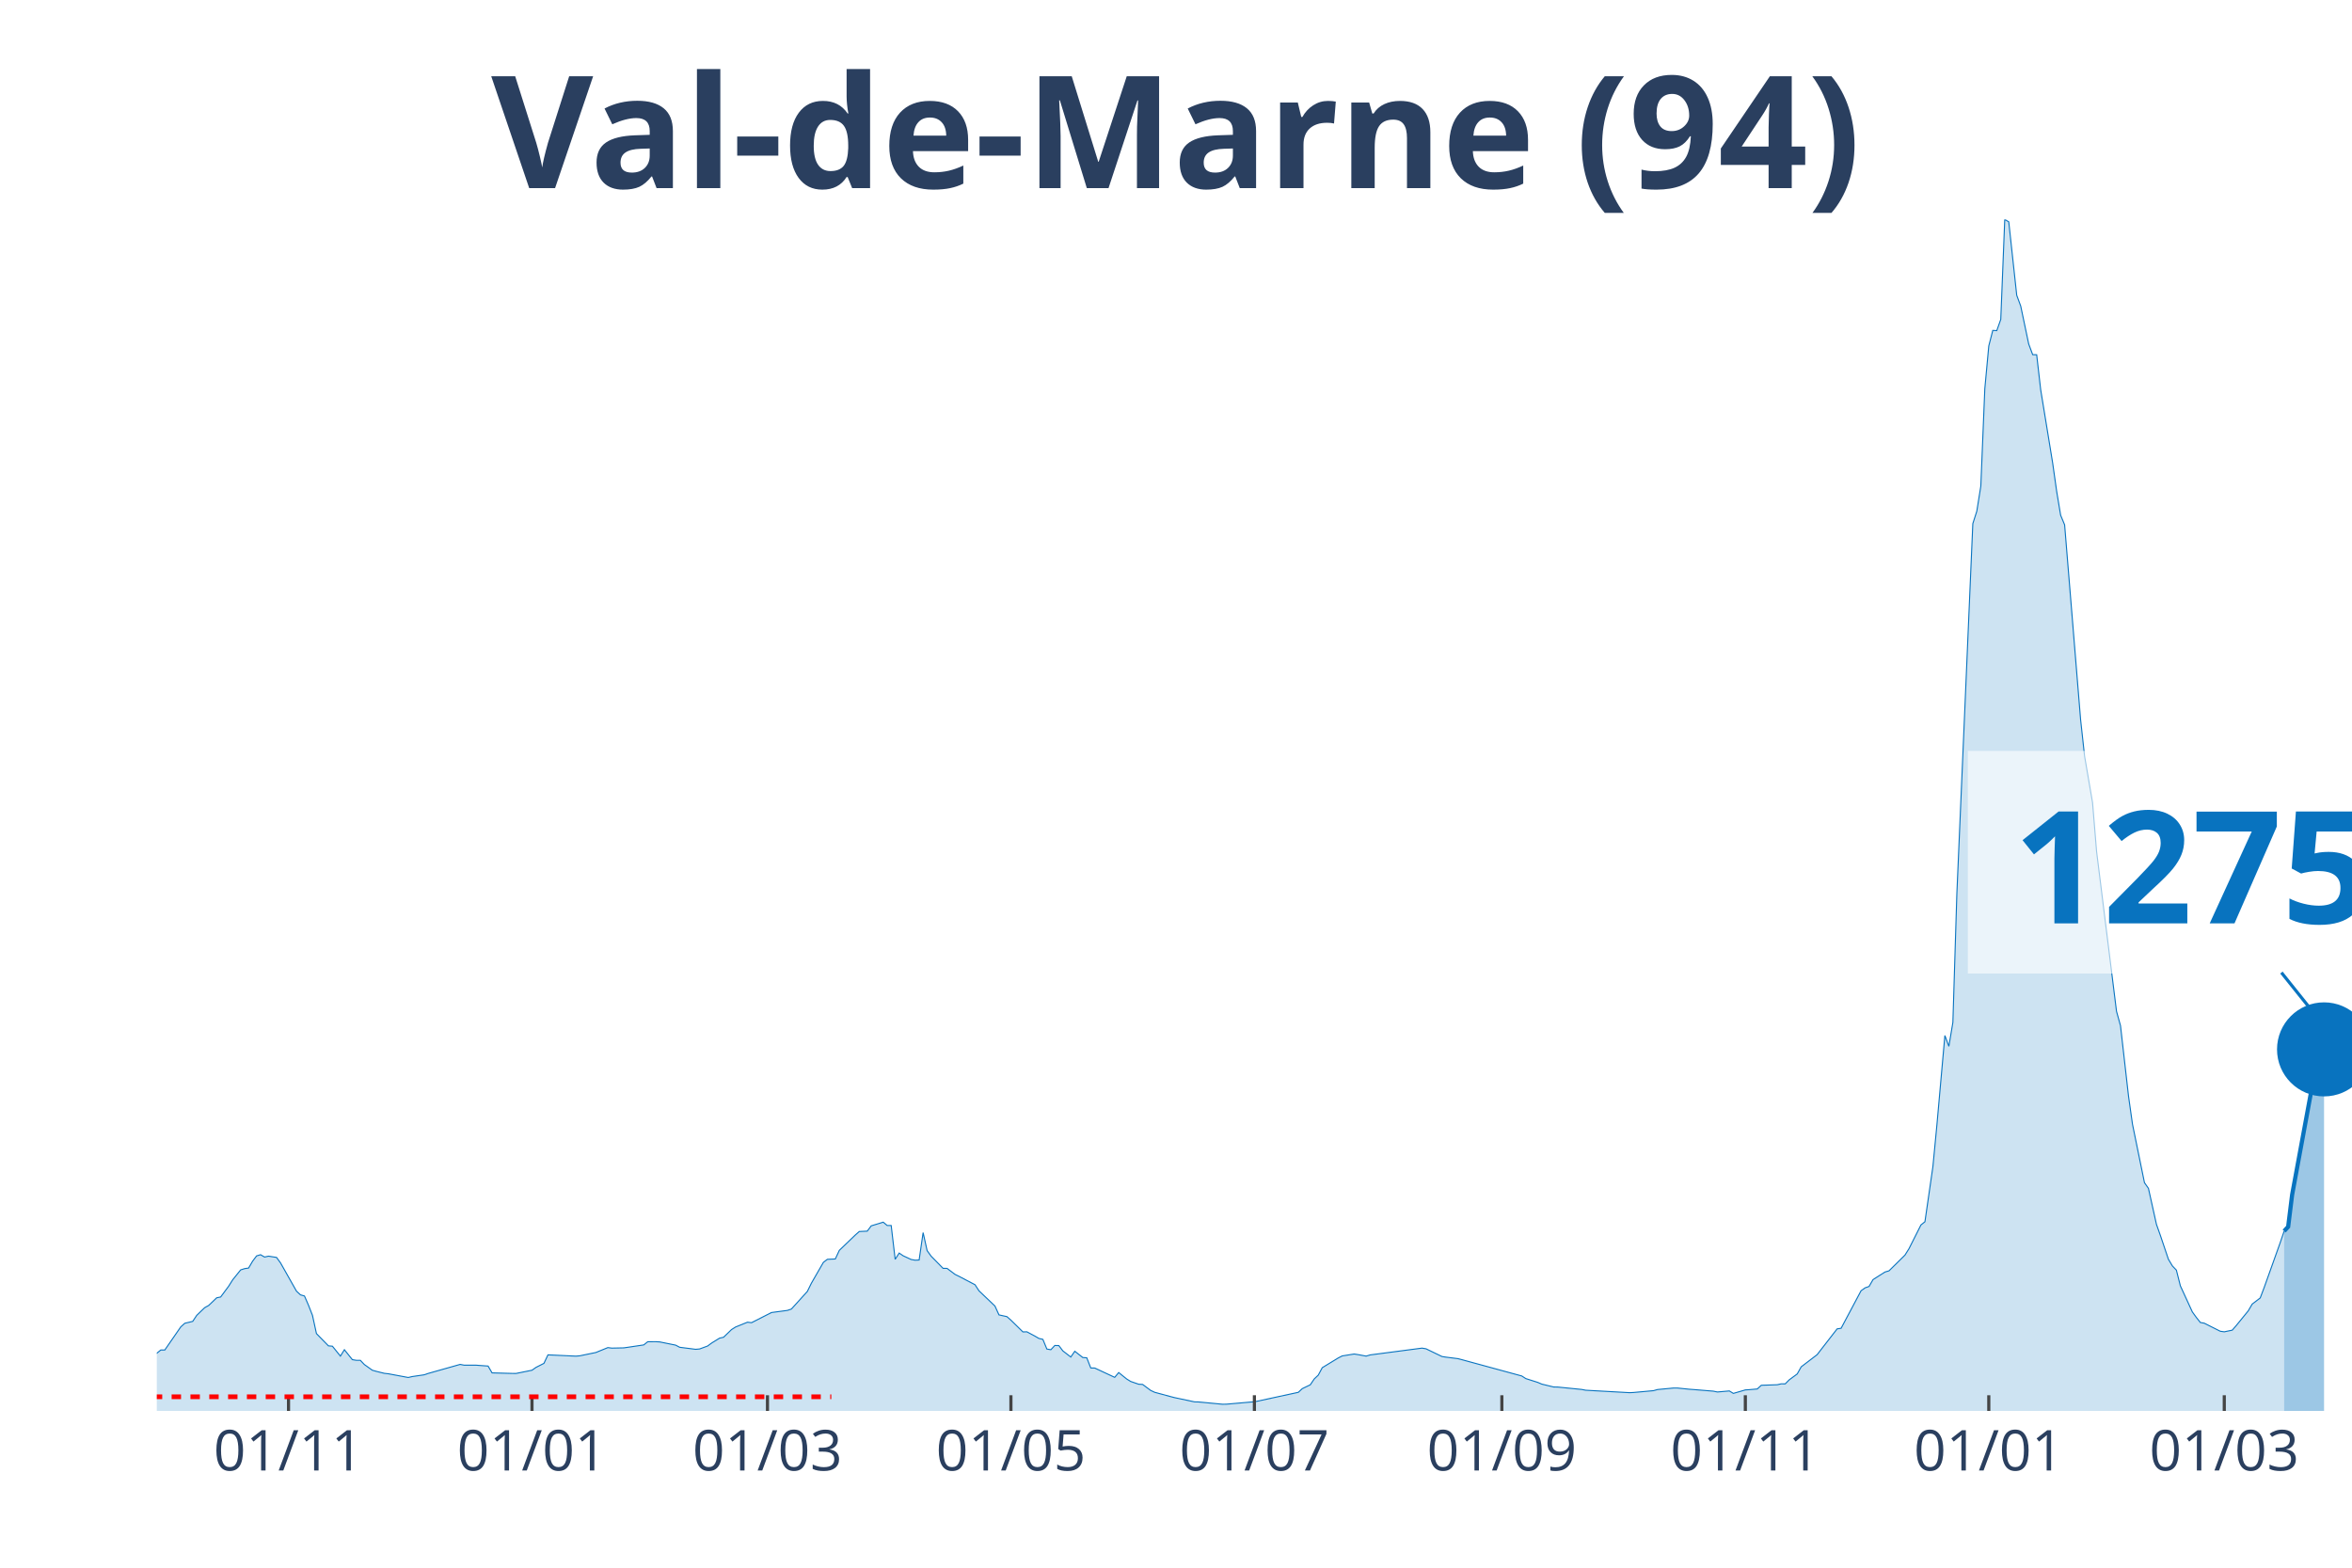
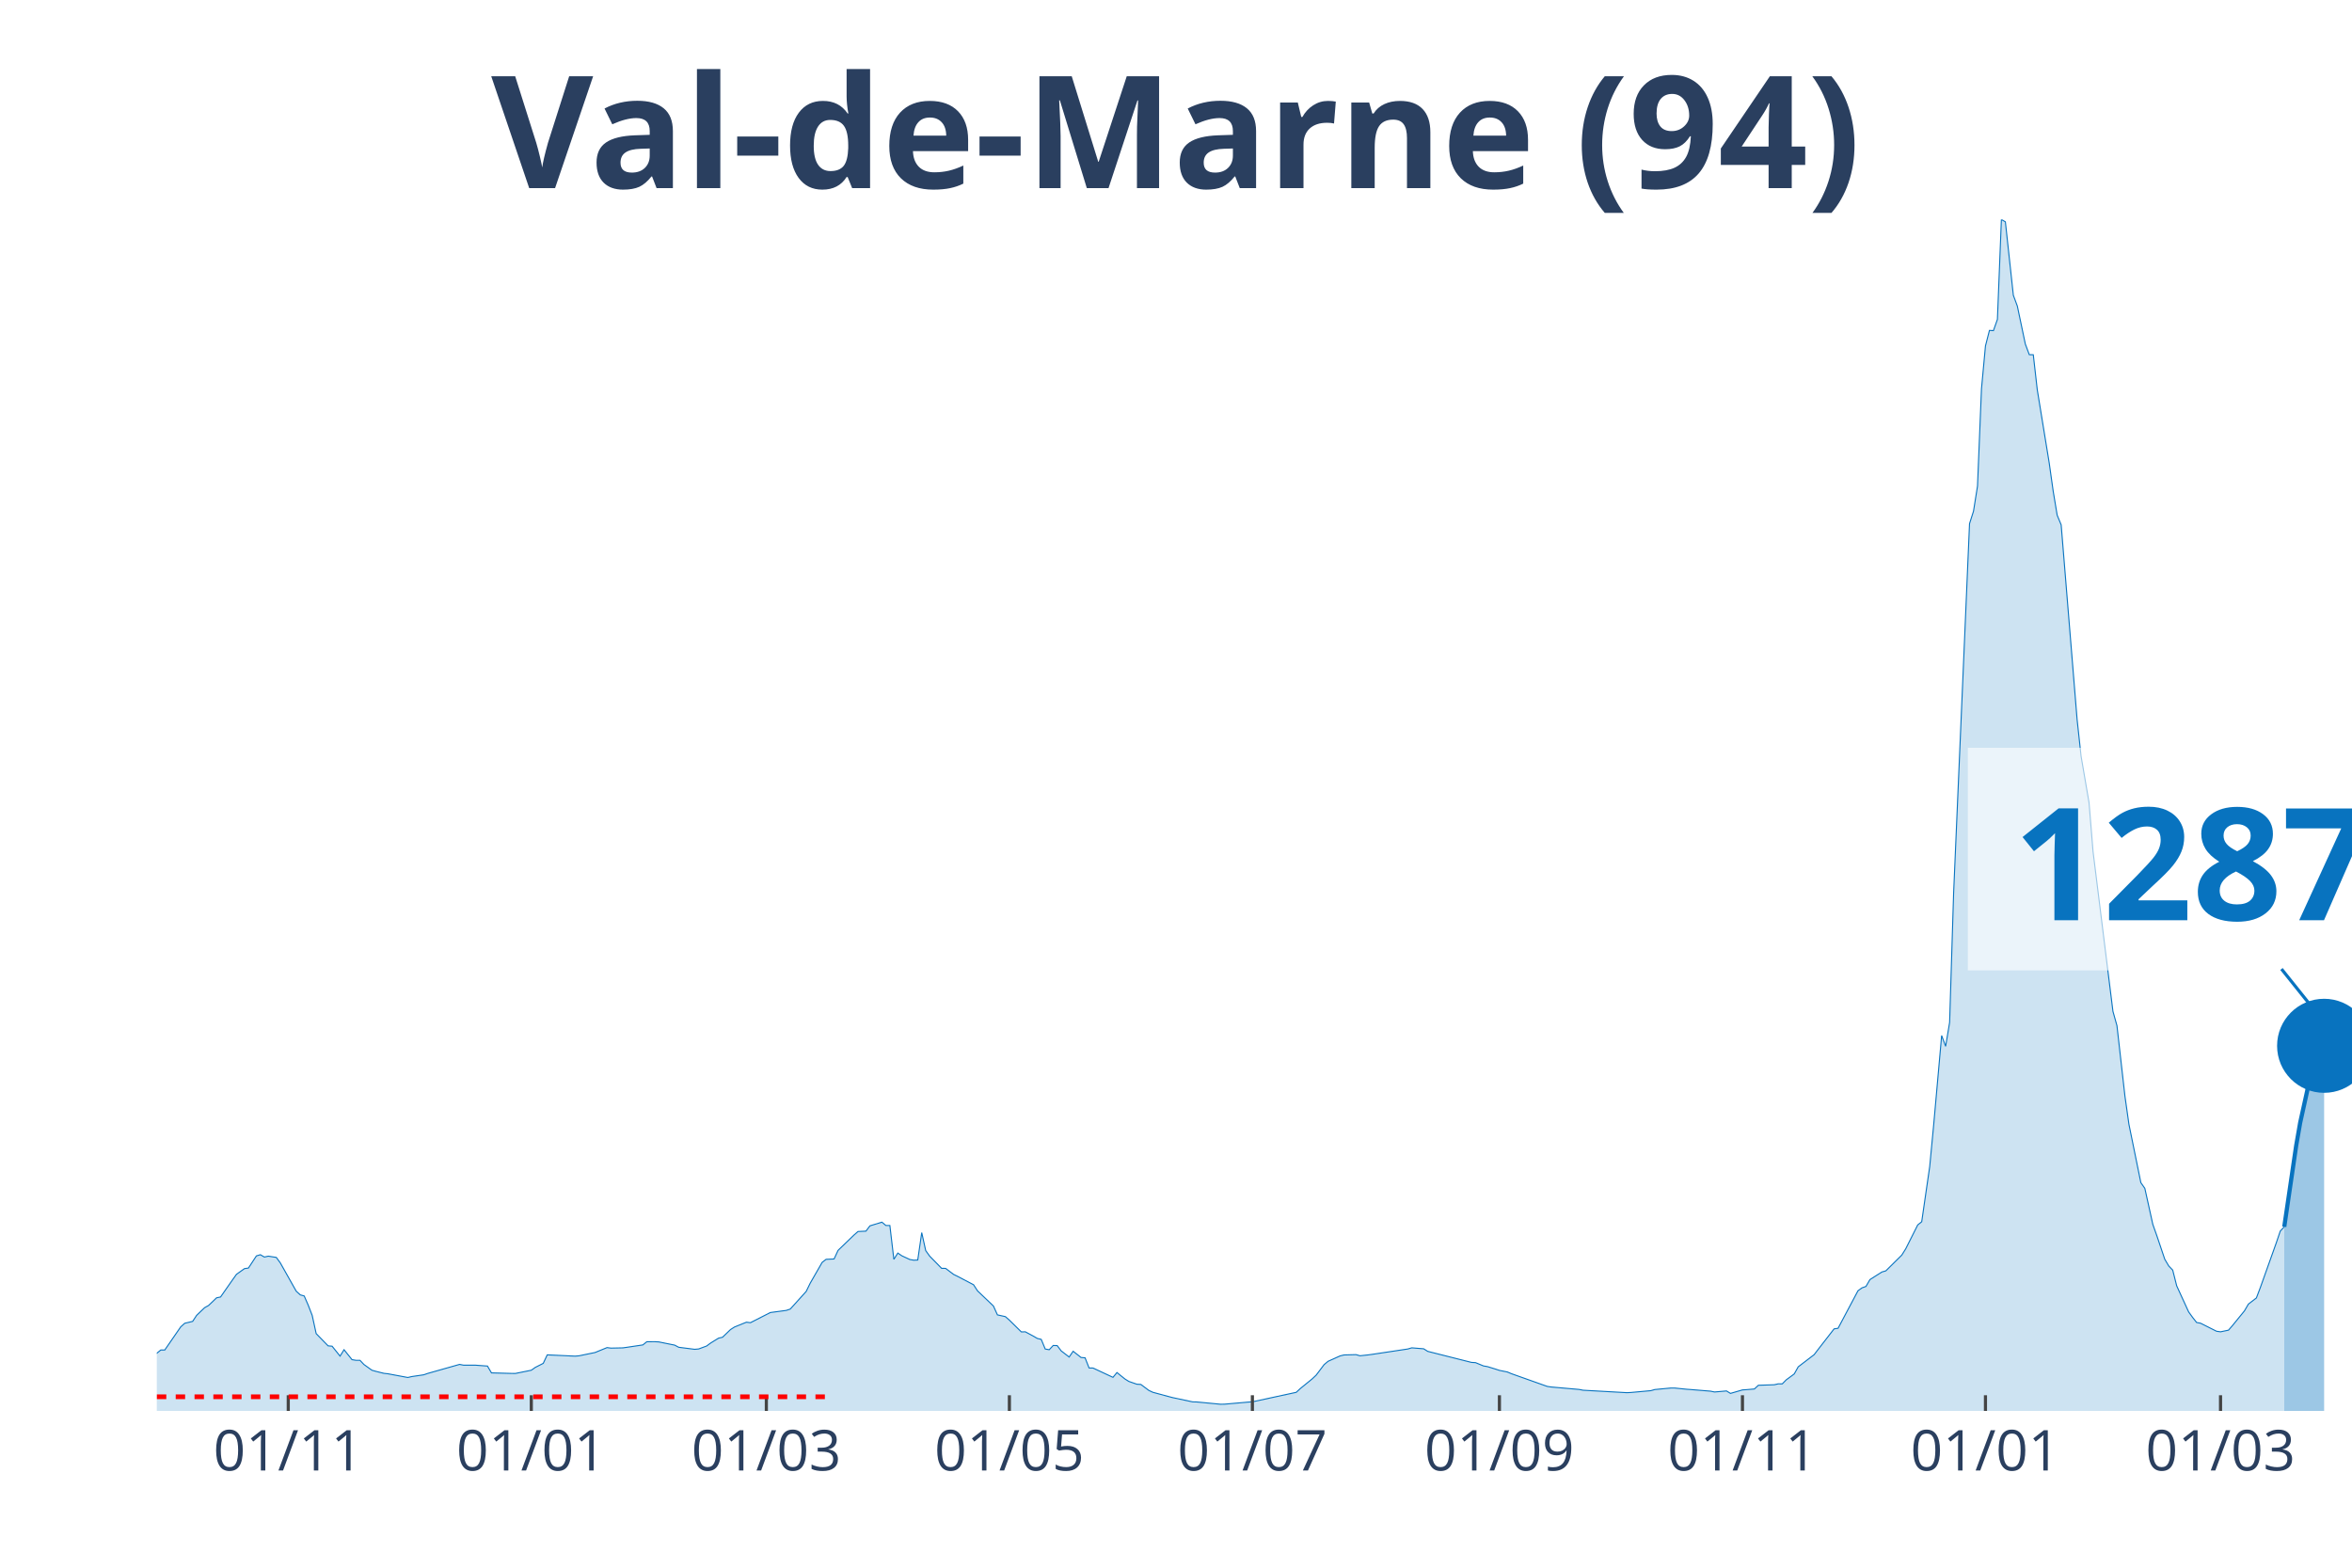
<svg xmlns="http://www.w3.org/2000/svg" class="main-svg" width="1125" height="750" style="" viewBox="0 0 750 500">
  <rect x="0" y="0" width="750" height="500" style="fill: rgb(0, 0, 0); fill-opacity: 0;" />
-   <defs id="defs-7d85d5">
+   <defs id="defs-199ac2">
    <g class="clips">
-       <clipPath id="clip7d85d5xyplot" class="plotclip">
+       <clipPath id="clip199ac2xyplot" class="plotclip">
        <rect width="700" height="380" />
      </clipPath>
-       <clipPath class="axesclip" id="clip7d85d5x">
+       <clipPath class="axesclip" id="clip199ac2x">
        <rect x="50" y="0" width="700" height="500" />
      </clipPath>
-       <clipPath class="axesclip" id="clip7d85d5y">
+       <clipPath class="axesclip" id="clip199ac2y">
        <rect x="0" y="70" width="750" height="380" />
      </clipPath>
-       <clipPath class="axesclip" id="clip7d85d5xy">
+       <clipPath class="axesclip" id="clip199ac2xy">
        <rect x="50" y="70" width="700" height="380" />
      </clipPath>
    </g>
    <g class="gradients" />
  </defs>
  <g class="bglayer">
    <rect class="bg" x="50" y="70" width="700" height="380" style="fill: rgb(0, 0, 0); fill-opacity: 0; stroke-width: 0;" />
  </g>
  <g class="layer-below">
    <g class="imagelayer" />
    <g class="shapelayer" />
  </g>
  <g class="cartesianlayer">
    <g class="subplot xy">
      <g class="layer-subplot">
        <g class="shapelayer" />
        <g class="imagelayer" />
      </g>
      <g class="gridlayer">
        <g class="x">
-           <path class="xgrid crisp" transform="translate(92,0)" d="M0,70v380" style="stroke: rgb(255, 255, 255); stroke-opacity: 1; stroke-width: 1px;" />
-           <path class="xgrid crisp" transform="translate(169.64,0)" d="M0,70v380" style="stroke: rgb(255, 255, 255); stroke-opacity: 1; stroke-width: 1px;" />
-           <path class="xgrid crisp" transform="translate(244.73,0)" d="M0,70v380" style="stroke: rgb(255, 255, 255); stroke-opacity: 1; stroke-width: 1px;" />
-           <path class="xgrid crisp" transform="translate(322.36,0)" d="M0,70v380" style="stroke: rgb(255, 255, 255); stroke-opacity: 1; stroke-width: 1px;" />
-           <path class="xgrid crisp" transform="translate(400,0)" d="M0,70v380" style="stroke: rgb(255, 255, 255); stroke-opacity: 1; stroke-width: 1px;" />
-           <path class="xgrid crisp" transform="translate(478.91,0)" d="M0,70v380" style="stroke: rgb(255, 255, 255); stroke-opacity: 1; stroke-width: 1px;" />
-           <path class="xgrid crisp" transform="translate(556.55,0)" d="M0,70v380" style="stroke: rgb(255, 255, 255); stroke-opacity: 1; stroke-width: 1px;" />
-           <path class="xgrid crisp" transform="translate(634.18,0)" d="M0,70v380" style="stroke: rgb(255, 255, 255); stroke-opacity: 1; stroke-width: 1px;" />
-           <path class="xgrid crisp" transform="translate(709.27,0)" d="M0,70v380" style="stroke: rgb(255, 255, 255); stroke-opacity: 1; stroke-width: 1px;" />
+           <path class="xgrid crisp" transform="translate(91.92,0)" d="M0,70v380" style="stroke: rgb(255, 255, 255); stroke-opacity: 1; stroke-width: 1px;" />
+           <path class="xgrid crisp" transform="translate(169.42,0)" d="M0,70v380" style="stroke: rgb(255, 255, 255); stroke-opacity: 1; stroke-width: 1px;" />
+           <path class="xgrid crisp" transform="translate(244.37,0)" d="M0,70v380" style="stroke: rgb(255, 255, 255); stroke-opacity: 1; stroke-width: 1px;" />
+           <path class="xgrid crisp" transform="translate(321.87,0)" d="M0,70v380" style="stroke: rgb(255, 255, 255); stroke-opacity: 1; stroke-width: 1px;" />
+           <path class="xgrid crisp" transform="translate(399.36,0)" d="M0,70v380" style="stroke: rgb(255, 255, 255); stroke-opacity: 1; stroke-width: 1px;" />
+           <path class="xgrid crisp" transform="translate(478.13,0)" d="M0,70v380" style="stroke: rgb(255, 255, 255); stroke-opacity: 1; stroke-width: 1px;" />
+           <path class="xgrid crisp" transform="translate(555.63,0)" d="M0,70v380" style="stroke: rgb(255, 255, 255); stroke-opacity: 1; stroke-width: 1px;" />
+           <path class="xgrid crisp" transform="translate(633.12,0)" d="M0,70v380" style="stroke: rgb(255, 255, 255); stroke-opacity: 1; stroke-width: 1px;" />
+           <path class="xgrid crisp" transform="translate(708.08,0)" d="M0,70v380" style="stroke: rgb(255, 255, 255); stroke-opacity: 1; stroke-width: 1px;" />
        </g>
        <g class="y" />
      </g>
      <g class="zerolinelayer" />
      <path class="xlines-below" />
      <path class="ylines-below" />
      <g class="overlines-below" />
      <g class="xaxislayer-below" />
      <g class="yaxislayer-below" />
      <g class="overaxes-below" />
-       <g class="plot" transform="translate(50, 70)" clip-path="url('#clip7d85d5xyplot')">
+       <g class="plot" transform="translate(50, 70)" clip-path="url('#clip199ac2xyplot')">
        <g class="scatterlayer mlayer">
-           <g class="trace scatter trace58beeb" style="stroke-miterlimit: 2;">
+           <g class="trace scatter trace5e72ab" style="stroke-miterlimit: 2;">
            <g class="fills">
              <g>
-                 <path class="js-fill" d="M678.36,380L-173.09,380L-173.09,378.73L-126,379.25L-124.73,379.31L-84,378.14L-82.73,377.96L-58.55,374.49L-57.27,373.99L-52.18,372.3L-50.91,372.17L-43.27,367.87L-42,367.8L-35.64,366.66L-34.36,366.69L-20.36,366.57L-19.09,365.94L-15.27,366.02L-14,365.38L-11.45,364.67L-10.18,364.89L-3.82,364.37L-2.55,363.71L1.27,360.57L2.55,360.57L7.64,353.2L8.91,352.05L11.45,351.44L12.73,349.52L15.27,347.07L16.55,346.36L19.09,343.92L20.36,343.66L22.91,340.23L24.18,338.21L26.73,335.03L28,334.62L29.27,334.43L30.55,332.25L31.82,330.56L33.09,330.18L34.36,330.92L35.64,330.64L38.18,331.04L39.45,332.78L44.55,341.81L45.82,342.98L47.09,343.34L48.36,346.26L49.64,349.52L50.91,355.34L54.73,359.25L56,359.36L58.55,362.52L59.82,360.48L62.36,363.65L63.64,363.86L64.91,363.86L66.18,365.2L68.73,367.02L70,367.38L72.55,368.01L73.82,368.15L80.18,369.34L81.45,369.04L85.27,368.48L86.55,368.04L96.73,365.16L98,365.41L101.82,365.41L103.09,365.51L105.64,365.69L106.91,367.87L113.27,368.04L114.55,368.05L119.64,367.02L120.91,366.12L123.45,364.83L124.73,362.12L133.64,362.53L134.91,362.42L138.73,361.63L140,361.37L143.82,359.81L145.09,359.97L148.91,359.89L150.18,359.71L155.27,358.95L156.55,357.93L159.09,357.92L160.36,357.99L165.45,359.02L166.73,359.7L171.82,360.35L173.09,360.24L175.64,359.3L176.91,358.36L179.45,356.79L180.73,356.5L183.27,354.05L184.55,353.24L188.36,351.7L189.64,351.86L194.73,349.27L196,348.62L201.09,347.94L202.36,347.51L207.45,341.88L208.73,339.27L212.55,332.63L213.82,331.65L216.36,331.54L217.64,328.79L222.73,323.9L224,322.78L226.55,322.66L227.82,320.97L231.64,319.8L232.91,320.86L234.18,320.86L235.45,331.65L236.73,329.65L238,330.52L240.55,331.7L241.82,331.93L243.09,331.87L244.36,323.13L245.64,328.87L246.91,330.64L250.73,334.53L252,334.54L254.55,336.46L255.82,337.08L260.91,339.75L262.18,341.7L267.27,346.55L268.55,349.37L271.09,349.93L272.36,351.05L276.18,354.8L277.45,354.77L280,356.13L281.27,356.87L282.55,357.18L283.82,360.26L285.09,360.48L286.36,359.13L287.64,359.16L288.91,360.84L291.45,362.81L292.73,360.97L295.27,362.96L296.55,363.06L297.82,366.3L299.09,366.32L305.45,369.29L306.73,367.76L309.27,369.81L310.55,370.6L313.09,371.48L314.36,371.55L316.91,373.45L318.18,374.05L323.27,375.43L324.55,375.76L330.91,377.11L332.18,377.14L339.82,377.87L341.09,377.85L348.73,377.18L350,377.1L364,374.07L365.27,372.89L367.82,371.67L369.09,369.79L370.36,368.59L371.64,366.21L376.73,363.11L378,362.46L381.82,361.85L383.09,362.05L385.64,362.52L386.91,362.14L403.45,359.97L404.73,360.19L409.82,362.65L411.09,362.85L414.91,363.33L416.18,363.66L435.27,368.86L436.55,369.69L440.36,370.9L441.64,371.45L445.45,372.37L446.73,372.39L454.36,373.15L455.64,373.4L469.64,374.18L470.91,374.12L477.27,373.54L478.55,373.18L483.64,372.7L484.91,372.7L488.73,373.09L490,373.18L496.36,373.7L497.64,373.96L501.45,373.63L502.73,374.41L506.55,373.3L507.82,373.22L510.36,373L511.64,371.82L516.73,371.65L518,371.36L519.27,371.37L520.55,370.08L523.09,368.21L524.36,365.94L529.45,362.05L530.73,360.39L535.82,353.83L537.09,353.64L543.45,341.67L544.73,340.75L546,340.3L547.27,338.11L551.09,335.69L552.36,335.32L557.45,330.3L558.73,328.26L562.55,320.68L563.82,319.66L566.36,302.07L567.64,288.73L570.18,260.27L571.45,263.71L572.73,256.08L574,214.99L579.09,97.01L580.36,93.04L581.64,85.04L582.91,54.02L584.18,40.33L585.45,35.38L586.73,35.45L588,31.86L589.27,0L590.55,0.75L593.09,24.17L594.36,27.61L596.91,39.72L598.18,43.12L599.45,43.14L600.73,54.31L604.55,77.68L605.82,86.67L607.09,94.32L608.36,97.39L613.45,159.46L614.73,171.19L617.27,186L618.55,201.55L624.91,252.56L626.18,257.13L628.73,279.56L630,288.55L633.82,307.2L635.09,309.02L637.64,320.48L638.91,324.07L641.45,331.61L642.73,333.76L644,335.09L645.27,340.11L649.09,348.42L650.36,350.18L651.64,351.79L652.91,352.03L658,354.59L659.27,354.77L661.82,354.24L663.09,352.77L666.91,348.09L668.18,345.92L670.73,343.97L672,340.62L677.09,326.38L678.36,322.64" style="fill: rgb(8, 115, 191); fill-opacity: 0.2; stroke-width: 0;" />
+                 <path class="js-fill" d="M678.4,380L-172.78,380L-172.78,378.73L-125.77,379.25L-124.5,379.31L-83.85,378.14L-82.58,377.96L-58.44,374.49L-57.17,373.99L-52.09,372.3L-50.82,372.17L-43.19,367.87L-41.92,367.8L-35.57,366.66L-34.3,366.69L-20.33,366.57L-19.06,365.94L-15.25,366.02L-13.97,365.38L-11.43,364.67L-10.16,364.89L-3.81,364.37L-2.54,363.71L1.27,360.57L2.54,360.57L7.62,353.2L8.89,352.05L11.43,351.44L12.7,349.52L15.25,347.07L16.52,346.36L19.06,343.92L20.33,343.66L24.14,338.21L25.41,336.43L27.95,334.62L29.22,334.43L31.76,330.56L33.03,330.18L34.3,330.92L35.57,330.64L38.11,331.04L39.38,332.78L44.46,341.81L45.74,342.98L47.01,343.34L48.28,346.26L49.55,349.52L50.82,355.34L54.63,359.25L55.9,359.36L58.44,362.52L59.71,360.48L62.25,363.65L63.52,363.86L64.79,363.86L66.06,365.2L68.6,367.02L69.87,367.38L72.41,368.01L73.68,368.15L80.04,369.34L81.31,369.04L85.12,368.48L86.39,368.04L96.55,365.16L97.82,365.41L101.63,365.41L102.9,365.51L105.44,365.69L106.72,367.87L113.07,368.04L114.34,368.05L119.42,367.02L120.69,366.12L123.23,364.83L124.5,362.12L133.39,362.53L134.66,362.42L138.48,361.63L139.75,361.37L143.56,359.81L144.83,359.97L148.64,359.89L149.91,359.71L154.99,358.95L156.26,357.93L158.8,357.92L160.07,357.99L165.15,359.02L166.42,359.7L171.51,360.35L172.78,360.24L175.32,359.3L176.59,358.36L179.13,356.79L180.4,356.5L182.94,354.05L184.21,353.24L188.02,351.7L189.29,351.86L194.37,349.27L195.64,348.62L200.73,347.94L202,347.51L207.08,341.88L208.35,339.27L212.16,332.63L213.43,331.65L215.97,331.54L217.24,328.79L222.32,323.9L223.59,322.78L226.13,322.66L227.4,320.97L231.22,319.8L232.49,320.86L233.76,320.86L235.03,331.65L236.3,329.65L237.57,330.52L240.11,331.7L241.38,331.93L242.65,331.87L243.92,323.13L245.19,328.87L246.46,330.64L250.27,334.53L251.54,334.54L254.08,336.46L255.35,337.08L260.44,339.75L261.71,341.7L266.79,346.55L268.06,349.37L270.6,349.93L271.87,351.05L275.68,354.8L276.95,354.77L279.49,356.13L280.76,356.87L282.03,357.18L283.3,360.26L284.57,360.48L285.84,359.13L287.11,359.16L288.38,360.84L290.93,362.81L292.2,360.97L294.74,362.96L296.01,363.06L297.28,366.3L298.55,366.32L304.9,369.29L306.17,367.76L308.71,369.81L309.98,370.6L312.52,371.48L313.79,371.55L316.33,373.45L317.6,374.05L322.69,375.43L323.96,375.76L330.31,377.11L331.58,377.14L339.2,377.87L340.47,377.85L348.09,377.18L349.36,377.1L363.34,374.07L364.61,372.89L368.42,369.79L369.69,368.59L372.23,365.23L373.5,364.17L377.31,362.46L378.58,362.15L382.4,362.05L383.67,362.41L386.21,362.14L387.48,361.97L398.91,360.25L400.18,359.88L403.99,360.19L405.26,361L419.24,364.53L420.51,364.6L423.05,365.65L424.32,365.87L426.86,366.65L428.13,367.07L430.67,367.58L431.94,368.12L443.38,372.18L444.65,372.37L453.54,373.15L454.81,373.4L468.78,374.18L470.05,374.12L476.41,373.54L477.68,373.18L482.76,372.7L484.03,372.7L487.84,373.09L489.11,373.18L495.46,373.7L496.73,373.96L500.54,373.63L501.81,374.41L505.63,373.3L506.9,373.22L509.44,373L510.71,371.82L515.79,371.65L517.06,371.36L518.33,371.37L519.6,370.08L522.14,368.21L523.41,365.94L528.49,362.05L529.76,360.39L534.85,353.83L536.12,353.64L542.47,341.67L543.74,340.75L545.01,340.3L546.28,338.11L550.09,335.69L551.36,335.32L556.44,330.3L557.71,328.26L561.52,320.68L562.79,319.66L565.34,302.07L566.61,288.73L569.15,260.27L570.42,263.71L571.69,256.08L572.96,214.99L578.04,97.01L579.31,93.04L580.58,85.04L581.85,54.02L583.12,40.33L584.39,35.38L585.66,35.45L586.93,31.86L588.2,0L589.47,0.75L592.01,24.17L593.28,27.61L595.83,39.72L597.1,43.12L598.37,43.14L599.64,54.31L603.45,77.68L604.72,86.67L605.99,94.32L607.26,97.39L612.34,159.46L613.61,171.19L616.15,186L617.42,201.55L623.77,252.56L625.05,257.13L627.59,279.56L628.86,288.55L632.67,307.2L633.94,309.02L636.48,320.48L637.75,324.07L640.29,331.61L641.56,333.76L642.83,335.09L644.1,340.11L647.91,348.42L649.18,350.18L650.45,351.79L651.72,352.03L656.81,354.59L658.08,354.77L660.62,354.24L661.89,352.77L665.7,348.09L666.97,345.92L669.51,343.97L670.78,340.62L675.86,326.38L677.13,322.64L678.4,321.27" style="fill: rgb(8, 115, 191); fill-opacity: 0.2; stroke-width: 0;" />
              </g>
            </g>
            <g class="errorbars" />
            <g class="lines">
-               <path class="js-line" d="M-173.09,378.73L-126,379.25L-124.73,379.31L-84,378.14L-82.73,377.96L-58.55,374.49L-57.27,373.99L-52.18,372.3L-50.91,372.17L-43.27,367.87L-42,367.8L-35.64,366.66L-34.36,366.69L-20.36,366.57L-19.09,365.94L-15.27,366.02L-14,365.38L-11.45,364.67L-10.18,364.89L-3.82,364.37L-2.55,363.71L1.27,360.57L2.55,360.57L7.64,353.2L8.91,352.05L11.45,351.44L12.73,349.52L15.27,347.07L16.55,346.36L19.09,343.92L20.36,343.66L22.91,340.23L24.18,338.21L26.73,335.03L28,334.62L29.27,334.43L30.55,332.25L31.82,330.56L33.09,330.18L34.36,330.92L35.64,330.64L38.18,331.04L39.45,332.78L44.55,341.81L45.82,342.98L47.09,343.34L48.36,346.26L49.64,349.52L50.91,355.34L54.73,359.25L56,359.36L58.55,362.52L59.82,360.48L62.36,363.65L63.64,363.86L64.91,363.86L66.18,365.2L68.73,367.02L70,367.38L72.55,368.01L73.82,368.15L80.18,369.34L81.45,369.04L85.27,368.48L86.55,368.04L96.73,365.16L98,365.41L101.82,365.41L103.09,365.51L105.64,365.69L106.91,367.87L113.27,368.04L114.55,368.05L119.64,367.02L120.91,366.12L123.45,364.83L124.73,362.12L133.64,362.53L134.91,362.42L138.73,361.63L140,361.37L143.82,359.81L145.09,359.97L148.91,359.89L150.18,359.71L155.27,358.95L156.55,357.93L159.09,357.92L160.36,357.99L165.45,359.02L166.73,359.7L171.82,360.35L173.09,360.24L175.64,359.3L176.91,358.36L179.45,356.79L180.73,356.5L183.27,354.05L184.55,353.24L188.36,351.7L189.64,351.86L194.73,349.27L196,348.62L201.09,347.94L202.36,347.51L207.45,341.88L208.73,339.27L212.55,332.63L213.82,331.65L216.36,331.54L217.64,328.79L222.73,323.9L224,322.78L226.55,322.66L227.82,320.97L231.64,319.8L232.91,320.86L234.18,320.86L235.45,331.65L236.73,329.65L238,330.52L240.55,331.7L241.82,331.93L243.09,331.87L244.36,323.13L245.64,328.87L246.91,330.64L250.73,334.53L252,334.54L254.55,336.46L255.82,337.08L260.91,339.75L262.18,341.7L267.27,346.55L268.55,349.37L271.09,349.93L272.36,351.05L276.18,354.8L277.45,354.77L280,356.13L281.27,356.87L282.55,357.18L283.82,360.26L285.09,360.48L286.36,359.13L287.64,359.16L288.91,360.84L291.45,362.81L292.73,360.97L295.27,362.96L296.55,363.06L297.82,366.3L299.09,366.32L305.45,369.29L306.73,367.76L309.27,369.81L310.55,370.6L313.09,371.48L314.36,371.55L316.91,373.45L318.18,374.05L323.27,375.43L324.55,375.76L330.91,377.11L332.18,377.14L339.82,377.87L341.09,377.85L348.73,377.18L350,377.1L364,374.07L365.27,372.89L367.82,371.67L369.09,369.79L370.36,368.59L371.64,366.21L376.73,363.11L378,362.46L381.82,361.85L383.09,362.05L385.64,362.52L386.91,362.14L403.45,359.97L404.73,360.19L409.82,362.65L411.09,362.85L414.91,363.33L416.18,363.66L435.27,368.86L436.55,369.69L440.36,370.9L441.64,371.45L445.45,372.37L446.73,372.39L454.36,373.15L455.64,373.4L469.64,374.18L470.91,374.12L477.27,373.54L478.55,373.18L483.64,372.7L484.91,372.7L488.73,373.09L490,373.18L496.36,373.7L497.64,373.96L501.45,373.63L502.73,374.41L506.55,373.3L507.82,373.22L510.36,373L511.64,371.82L516.73,371.65L518,371.36L519.27,371.37L520.55,370.08L523.09,368.21L524.36,365.94L529.45,362.05L530.73,360.39L535.82,353.83L537.09,353.64L543.45,341.67L544.73,340.75L546,340.3L547.27,338.11L551.09,335.69L552.36,335.32L557.45,330.3L558.73,328.26L562.55,320.68L563.82,319.66L566.36,302.07L567.64,288.73L570.18,260.27L571.45,263.71L572.73,256.08L574,214.99L579.09,97.01L580.36,93.04L581.64,85.04L582.91,54.02L584.18,40.33L585.45,35.38L586.73,35.45L588,31.86L589.27,0L590.55,0.75L593.09,24.17L594.36,27.61L596.91,39.72L598.18,43.12L599.45,43.14L600.73,54.31L604.55,77.68L605.82,86.67L607.09,94.32L608.36,97.39L613.45,159.46L614.73,171.19L617.27,186L618.55,201.55L624.91,252.56L626.18,257.13L628.73,279.56L630,288.55L633.82,307.2L635.09,309.02L637.64,320.48L638.91,324.07L641.45,331.61L642.73,333.76L644,335.09L645.27,340.11L649.09,348.42L650.36,350.18L651.64,351.79L652.91,352.03L658,354.59L659.27,354.77L661.82,354.24L663.09,352.77L666.91,348.09L668.18,345.92L670.73,343.97L672,340.62L677.09,326.38L678.36,322.64" style="vector-effect: non-scaling-stroke; fill: none; stroke: rgb(8, 115, 191); stroke-opacity: 1; stroke-width: 0.5px; opacity: 1;" />
+               <path class="js-line" d="M-172.78,378.73L-125.77,379.25L-124.5,379.31L-83.85,378.14L-82.58,377.96L-58.44,374.49L-57.17,373.99L-52.09,372.3L-50.82,372.17L-43.19,367.87L-41.92,367.8L-35.57,366.66L-34.3,366.69L-20.33,366.57L-19.06,365.94L-15.25,366.02L-13.97,365.38L-11.43,364.67L-10.16,364.89L-3.81,364.37L-2.54,363.71L1.27,360.57L2.54,360.57L7.62,353.2L8.89,352.05L11.43,351.44L12.7,349.52L15.25,347.07L16.52,346.36L19.06,343.92L20.33,343.66L24.14,338.21L25.41,336.43L27.95,334.62L29.22,334.43L31.76,330.56L33.03,330.18L34.3,330.92L35.57,330.64L38.11,331.04L39.38,332.78L44.46,341.81L45.74,342.98L47.01,343.34L48.28,346.26L49.55,349.52L50.82,355.34L54.63,359.25L55.9,359.36L58.44,362.52L59.71,360.48L62.25,363.65L63.52,363.86L64.79,363.86L66.06,365.2L68.6,367.02L69.87,367.38L72.41,368.01L73.68,368.15L80.04,369.34L81.31,369.04L85.12,368.48L86.39,368.04L96.55,365.16L97.82,365.41L101.63,365.41L102.9,365.51L105.44,365.69L106.72,367.87L113.07,368.04L114.34,368.05L119.42,367.02L120.69,366.12L123.23,364.83L124.5,362.12L133.39,362.53L134.66,362.42L138.48,361.63L139.75,361.37L143.56,359.81L144.83,359.97L148.64,359.89L149.91,359.71L154.99,358.95L156.26,357.93L158.8,357.92L160.07,357.99L165.15,359.02L166.42,359.7L171.51,360.35L172.78,360.24L175.32,359.3L176.59,358.36L179.13,356.79L180.4,356.5L182.94,354.05L184.21,353.24L188.02,351.7L189.29,351.86L194.37,349.27L195.64,348.62L200.73,347.94L202,347.51L207.08,341.88L208.35,339.27L212.16,332.63L213.43,331.65L215.97,331.54L217.24,328.79L222.32,323.9L223.59,322.78L226.13,322.66L227.4,320.97L231.22,319.8L232.49,320.86L233.76,320.86L235.03,331.65L236.3,329.65L237.57,330.52L240.11,331.7L241.38,331.93L242.65,331.87L243.92,323.13L245.19,328.87L246.46,330.64L250.27,334.53L251.54,334.54L254.08,336.46L255.35,337.08L260.44,339.75L261.71,341.7L266.79,346.55L268.06,349.37L270.6,349.93L271.87,351.05L275.68,354.8L276.95,354.77L279.49,356.13L280.76,356.87L282.03,357.18L283.3,360.26L284.57,360.48L285.84,359.13L287.11,359.16L288.38,360.84L290.93,362.81L292.2,360.97L294.74,362.96L296.01,363.06L297.28,366.3L298.55,366.32L304.9,369.29L306.17,367.76L308.71,369.81L309.98,370.6L312.52,371.48L313.79,371.55L316.33,373.45L317.6,374.05L322.69,375.43L323.96,375.76L330.31,377.11L331.58,377.14L339.2,377.87L340.47,377.85L348.09,377.18L349.36,377.1L363.34,374.07L364.61,372.89L368.42,369.79L369.69,368.59L372.23,365.23L373.5,364.17L377.31,362.46L378.58,362.15L382.4,362.05L383.67,362.41L386.21,362.14L387.48,361.97L398.91,360.25L400.18,359.88L403.99,360.19L405.26,361L419.24,364.53L420.51,364.6L423.05,365.65L424.32,365.87L426.86,366.65L428.13,367.07L430.67,367.58L431.94,368.12L443.38,372.18L444.65,372.37L453.54,373.15L454.81,373.4L468.78,374.18L470.05,374.12L476.41,373.54L477.68,373.18L482.76,372.7L484.03,372.7L487.84,373.09L489.11,373.18L495.46,373.7L496.73,373.96L500.54,373.63L501.81,374.41L505.63,373.3L506.9,373.22L509.44,373L510.71,371.82L515.79,371.65L517.06,371.36L518.33,371.37L519.6,370.08L522.14,368.21L523.41,365.94L528.49,362.05L529.76,360.39L534.85,353.83L536.12,353.64L542.47,341.67L543.74,340.75L545.01,340.3L546.28,338.11L550.09,335.69L551.36,335.32L556.44,330.3L557.71,328.26L561.52,320.68L562.79,319.66L565.34,302.07L566.61,288.73L569.15,260.27L570.42,263.71L571.69,256.08L572.96,214.99L578.04,97.01L579.31,93.04L580.58,85.04L581.85,54.02L583.12,40.33L584.39,35.38L585.66,35.45L586.93,31.86L588.2,0L589.47,0.75L592.01,24.17L593.28,27.61L595.83,39.72L597.1,43.12L598.37,43.14L599.64,54.31L603.45,77.68L604.72,86.67L605.99,94.32L607.26,97.39L612.34,159.46L613.61,171.19L616.15,186L617.42,201.55L623.77,252.56L625.05,257.13L627.59,279.56L628.86,288.55L632.67,307.2L633.94,309.02L636.48,320.48L637.75,324.07L640.29,331.61L641.56,333.76L642.83,335.09L644.1,340.11L647.91,348.42L649.18,350.18L650.45,351.79L651.72,352.03L656.81,354.59L658.08,354.77L660.62,354.24L661.89,352.77L665.7,348.09L666.97,345.92L669.51,343.97L670.78,340.62L675.86,326.38L677.13,322.64L678.4,321.27" style="vector-effect: non-scaling-stroke; fill: none; stroke: rgb(8, 115, 191); stroke-opacity: 1; stroke-width: 0.5px; opacity: 1;" />
            </g>
            <g class="points" />
            <g class="text" />
          </g>
-           <g class="trace scatter traceaf27e0" style="stroke-miterlimit: 2;">
+           <g class="trace scatter tracec17309" style="stroke-miterlimit: 2;">
            <g class="fills">
              <g>
-                 <path class="js-fill" d="M691.09,380L678.36,380L678.36,322.64L679.64,321.27L680.91,311.05L687.27,276.57L688.55,275.35L691.09,264.69" style="fill: rgb(8, 115, 191); fill-opacity: 0.4; stroke-width: 0;" />
+                 <path class="js-fill" d="M691.11,380L678.4,380L678.4,321.27L682.21,295.33L683.48,288.05L686.03,276.49L687.3,275.28L689.84,264.55L691.11,263.55" style="fill: rgb(8, 115, 191); fill-opacity: 0.4; stroke-width: 0;" />
              </g>
            </g>
            <g class="errorbars" />
            <g class="lines">
-               <path class="js-line" d="M678.36,322.64L679.64,321.27L680.91,311.05L687.27,276.57L688.55,275.35L691.09,264.69" style="vector-effect: non-scaling-stroke; fill: none; stroke: rgb(8, 115, 191); stroke-opacity: 1; stroke-width: 2px; opacity: 1;" />
+               <path class="js-line" d="M678.4,321.27L682.21,295.33L683.48,288.05L686.03,276.49L687.3,275.28L689.84,264.55L691.11,263.55" style="vector-effect: non-scaling-stroke; fill: none; stroke: rgb(8, 115, 191); stroke-opacity: 1; stroke-width: 2px; opacity: 1;" />
            </g>
            <g class="points" />
            <g class="text" />
          </g>
-           <g class="trace scatter trace10085a" style="stroke-miterlimit: 2; opacity: 1;">
+           <g class="trace scatter trace4893b3" style="stroke-miterlimit: 2; opacity: 1;">
            <g class="fills" />
            <g class="errorbars" />
            <g class="lines" />
            <g class="points">
-               <path class="point" transform="translate(691.09,264.69)" d="M15,0A15,15 0 1,1 0,-15A15,15 0 0,1 15,0Z" style="opacity: 1; stroke-width: 0px; fill: rgb(8, 115, 191); fill-opacity: 1;" />
+               <path class="point" transform="translate(691.11,263.55)" d="M15,0A15,15 0 1,1 0,-15A15,15 0 0,1 15,0Z" style="opacity: 1; stroke-width: 0px; fill: rgb(8, 115, 191); fill-opacity: 1;" />
            </g>
            <g class="text" />
          </g>
        </g>
      </g>
      <g class="overplot" />
      <path class="xlines-above crisp" style="fill: none; stroke-width: 1px; stroke: rgb(0, 0, 0); stroke-opacity: 0;" d="" />
      <path class="ylines-above crisp" style="fill: none;" d="M0,0" />
      <g class="overlines-above" />
      <g class="xaxislayer-above">
-         <path class="xtick ticks crisp" d="M0,450v-5" transform="translate(92,0)" style="stroke: rgb(68, 68, 68); stroke-opacity: 1; stroke-width: 1px;" />
-         <path class="xtick ticks crisp" d="M0,450v-5" transform="translate(169.64,0)" style="stroke: rgb(68, 68, 68); stroke-opacity: 1; stroke-width: 1px;" />
-         <path class="xtick ticks crisp" d="M0,450v-5" transform="translate(244.73,0)" style="stroke: rgb(68, 68, 68); stroke-opacity: 1; stroke-width: 1px;" />
-         <path class="xtick ticks crisp" d="M0,450v-5" transform="translate(322.36,0)" style="stroke: rgb(68, 68, 68); stroke-opacity: 1; stroke-width: 1px;" />
-         <path class="xtick ticks crisp" d="M0,450v-5" transform="translate(400,0)" style="stroke: rgb(68, 68, 68); stroke-opacity: 1; stroke-width: 1px;" />
-         <path class="xtick ticks crisp" d="M0,450v-5" transform="translate(478.91,0)" style="stroke: rgb(68, 68, 68); stroke-opacity: 1; stroke-width: 1px;" />
-         <path class="xtick ticks crisp" d="M0,450v-5" transform="translate(556.55,0)" style="stroke: rgb(68, 68, 68); stroke-opacity: 1; stroke-width: 1px;" />
-         <path class="xtick ticks crisp" d="M0,450v-5" transform="translate(634.18,0)" style="stroke: rgb(68, 68, 68); stroke-opacity: 1; stroke-width: 1px;" />
-         <path class="xtick ticks crisp" d="M0,450v-5" transform="translate(709.27,0)" style="stroke: rgb(68, 68, 68); stroke-opacity: 1; stroke-width: 1px;" />
+         <path class="xtick ticks crisp" d="M0,450v-5" transform="translate(91.92,0)" style="stroke: rgb(68, 68, 68); stroke-opacity: 1; stroke-width: 1px;" />
+         <path class="xtick ticks crisp" d="M0,450v-5" transform="translate(169.42,0)" style="stroke: rgb(68, 68, 68); stroke-opacity: 1; stroke-width: 1px;" />
+         <path class="xtick ticks crisp" d="M0,450v-5" transform="translate(244.37,0)" style="stroke: rgb(68, 68, 68); stroke-opacity: 1; stroke-width: 1px;" />
+         <path class="xtick ticks crisp" d="M0,450v-5" transform="translate(321.87,0)" style="stroke: rgb(68, 68, 68); stroke-opacity: 1; stroke-width: 1px;" />
+         <path class="xtick ticks crisp" d="M0,450v-5" transform="translate(399.36,0)" style="stroke: rgb(68, 68, 68); stroke-opacity: 1; stroke-width: 1px;" />
+         <path class="xtick ticks crisp" d="M0,450v-5" transform="translate(478.13,0)" style="stroke: rgb(68, 68, 68); stroke-opacity: 1; stroke-width: 1px;" />
+         <path class="xtick ticks crisp" d="M0,450v-5" transform="translate(555.63,0)" style="stroke: rgb(68, 68, 68); stroke-opacity: 1; stroke-width: 1px;" />
+         <path class="xtick ticks crisp" d="M0,450v-5" transform="translate(633.12,0)" style="stroke: rgb(68, 68, 68); stroke-opacity: 1; stroke-width: 1px;" />
+         <path class="xtick ticks crisp" d="M0,450v-5" transform="translate(708.08,0)" style="stroke: rgb(68, 68, 68); stroke-opacity: 1; stroke-width: 1px;" />
        <g class="xtick">
-           <text text-anchor="middle" x="0" y="469" transform="translate(92,0)" style="font-family: 'Open Sans', verdana, arial, sans-serif; font-size: 18px; fill: rgb(42, 63, 95); fill-opacity: 1; white-space: pre;">01/11</text>
+           <text text-anchor="middle" x="0" y="469" transform="translate(91.92,0)" style="font-family: 'Open Sans', verdana, arial, sans-serif; font-size: 18px; fill: rgb(42, 63, 95); fill-opacity: 1; white-space: pre;">01/11</text>
        </g>
        <g class="xtick">
-           <text text-anchor="middle" x="0" y="469" transform="translate(169.64,0)" style="font-family: 'Open Sans', verdana, arial, sans-serif; font-size: 18px; fill: rgb(42, 63, 95); fill-opacity: 1; white-space: pre;">01/01</text>
+           <text text-anchor="middle" x="0" y="469" transform="translate(169.42,0)" style="font-family: 'Open Sans', verdana, arial, sans-serif; font-size: 18px; fill: rgb(42, 63, 95); fill-opacity: 1; white-space: pre;">01/01</text>
        </g>
        <g class="xtick">
-           <text text-anchor="middle" x="0" y="469" transform="translate(244.73,0)" style="font-family: 'Open Sans', verdana, arial, sans-serif; font-size: 18px; fill: rgb(42, 63, 95); fill-opacity: 1; white-space: pre;">01/03</text>
+           <text text-anchor="middle" x="0" y="469" transform="translate(244.37,0)" style="font-family: 'Open Sans', verdana, arial, sans-serif; font-size: 18px; fill: rgb(42, 63, 95); fill-opacity: 1; white-space: pre;">01/03</text>
        </g>
        <g class="xtick">
-           <text text-anchor="middle" x="0" y="469" transform="translate(322.36,0)" style="font-family: 'Open Sans', verdana, arial, sans-serif; font-size: 18px; fill: rgb(42, 63, 95); fill-opacity: 1; white-space: pre;">01/05</text>
+           <text text-anchor="middle" x="0" y="469" transform="translate(321.87,0)" style="font-family: 'Open Sans', verdana, arial, sans-serif; font-size: 18px; fill: rgb(42, 63, 95); fill-opacity: 1; white-space: pre;">01/05</text>
        </g>
        <g class="xtick">
-           <text text-anchor="middle" x="0" y="469" transform="translate(400,0)" style="font-family: 'Open Sans', verdana, arial, sans-serif; font-size: 18px; fill: rgb(42, 63, 95); fill-opacity: 1; white-space: pre;">01/07</text>
+           <text text-anchor="middle" x="0" y="469" transform="translate(399.36,0)" style="font-family: 'Open Sans', verdana, arial, sans-serif; font-size: 18px; fill: rgb(42, 63, 95); fill-opacity: 1; white-space: pre;">01/07</text>
        </g>
        <g class="xtick">
-           <text text-anchor="middle" x="0" y="469" transform="translate(478.91,0)" style="font-family: 'Open Sans', verdana, arial, sans-serif; font-size: 18px; fill: rgb(42, 63, 95); fill-opacity: 1; white-space: pre;">01/09</text>
+           <text text-anchor="middle" x="0" y="469" transform="translate(478.13,0)" style="font-family: 'Open Sans', verdana, arial, sans-serif; font-size: 18px; fill: rgb(42, 63, 95); fill-opacity: 1; white-space: pre;">01/09</text>
        </g>
        <g class="xtick">
-           <text text-anchor="middle" x="0" y="469" transform="translate(556.55,0)" style="font-family: 'Open Sans', verdana, arial, sans-serif; font-size: 18px; fill: rgb(42, 63, 95); fill-opacity: 1; white-space: pre;">01/11</text>
+           <text text-anchor="middle" x="0" y="469" transform="translate(555.63,0)" style="font-family: 'Open Sans', verdana, arial, sans-serif; font-size: 18px; fill: rgb(42, 63, 95); fill-opacity: 1; white-space: pre;">01/11</text>
        </g>
        <g class="xtick">
-           <text text-anchor="middle" x="0" y="469" transform="translate(634.18,0)" style="font-family: 'Open Sans', verdana, arial, sans-serif; font-size: 18px; fill: rgb(42, 63, 95); fill-opacity: 1; white-space: pre;">01/01</text>
+           <text text-anchor="middle" x="0" y="469" transform="translate(633.12,0)" style="font-family: 'Open Sans', verdana, arial, sans-serif; font-size: 18px; fill: rgb(42, 63, 95); fill-opacity: 1; white-space: pre;">01/01</text>
        </g>
        <g class="xtick">
-           <text text-anchor="middle" x="0" y="469" transform="translate(709.27,0)" style="font-family: 'Open Sans', verdana, arial, sans-serif; font-size: 18px; fill: rgb(42, 63, 95); fill-opacity: 1; white-space: pre;">01/03</text>
+           <text text-anchor="middle" x="0" y="469" transform="translate(708.08,0)" style="font-family: 'Open Sans', verdana, arial, sans-serif; font-size: 18px; fill: rgb(42, 63, 95); fill-opacity: 1; white-space: pre;">01/03</text>
        </g>
      </g>
      <g class="yaxislayer-above" />
      <g class="overaxes-above" />
    </g>
  </g>
  <g class="polarlayer" />
  <g class="ternarylayer" />
  <g class="geolayer" />
  <g class="funnelarealayer" />
  <g class="pielayer" />
  <g class="treemaplayer" />
  <g class="sunburstlayer" />
  <g class="glimages" />
-   <defs id="topdefs-7d85d5">
+   <defs id="topdefs-199ac2">
    <g class="clips" />
  </defs>
  <g class="layer-above">
    <g class="imagelayer" />
    <g class="shapelayer">
-       <path data-index="0" fill-rule="evenodd" d="M-665.27,445.48L265.09,445.48" clip-path="url('#clip7d85d5xy')" style="opacity: 1; stroke: rgb(255, 0, 0); stroke-opacity: 1; fill: rgb(0, 0, 0); fill-opacity: 0; stroke-dasharray: 3px, 3px; stroke-width: 1.5px;" />
+       <path data-index="0" fill-rule="evenodd" d="M-663.97,445.48L264.7,445.48" clip-path="url('#clip199ac2xy')" style="opacity: 1; stroke: rgb(255, 0, 0); stroke-opacity: 1; fill: rgb(0, 0, 0); fill-opacity: 0; stroke-dasharray: 3px, 3px; stroke-width: 1.5px;" />
    </g>
  </g>
  <g class="infolayer">
    <g class="g-gtitle">
      <text class="gtitle" x="375" y="25" text-anchor="middle" dy="0.7em" style="font-family: 'Open Sans', verdana, arial, sans-serif; font-size: 50px; fill: rgb(42, 63, 95); opacity: 1; font-weight: normal; white-space: pre;">
        <tspan style="font-weight:bold">Val-de-Marne (94)</tspan>
      </text>
    </g>
    <g class="g-xtitle" />
    <g class="annotation" data-index="0" style="opacity: 1;">
-       <g class="annotation-text-g" transform="rotate(0,699.09,274.69)">
-         <g class="cursor-pointer" transform="translate(627, 239)">
+       <g class="annotation-text-g" transform="rotate(0,699.11,273.55)">
+         <g class="cursor-pointer" transform="translate(627, 238)">
          <rect class="bg" x="0.5" y="0.5" width="143" height="71" style="stroke-width: 1px; stroke: rgb(0, 0, 0); stroke-opacity: 0; fill: rgb(255, 255, 255); fill-opacity: 0.6;" />
          <text class="annotation-text" text-anchor="middle" x="72.078" y="55.5" style="font-family: 'Open Sans', verdana, arial, sans-serif; font-size: 50px; fill: rgb(8, 115, 191); fill-opacity: 1; white-space: pre;">
-             <tspan style="font-weight:bold">1275 </tspan>
+             <tspan style="font-weight:bold">1287 </tspan>
          </text>
        </g>
      </g>
      <g class="annotation-arrow-g" style="opacity: 1;">
-         <path d="M727.49,310.19L739.09,324.69" style="stroke-width: 1px; stroke: rgb(8, 115, 191); stroke-opacity: 1; stroke-dasharray: 0px, 0px, 18.569px, 18.569px;" />
+         <path d="M727.51,309.05L739.11,323.55" style="stroke-width: 1px; stroke: rgb(8, 115, 191); stroke-opacity: 1; stroke-dasharray: 0px, 0px, 18.569px, 18.569px;" />
      </g>
    </g>
  </g>
</svg>
